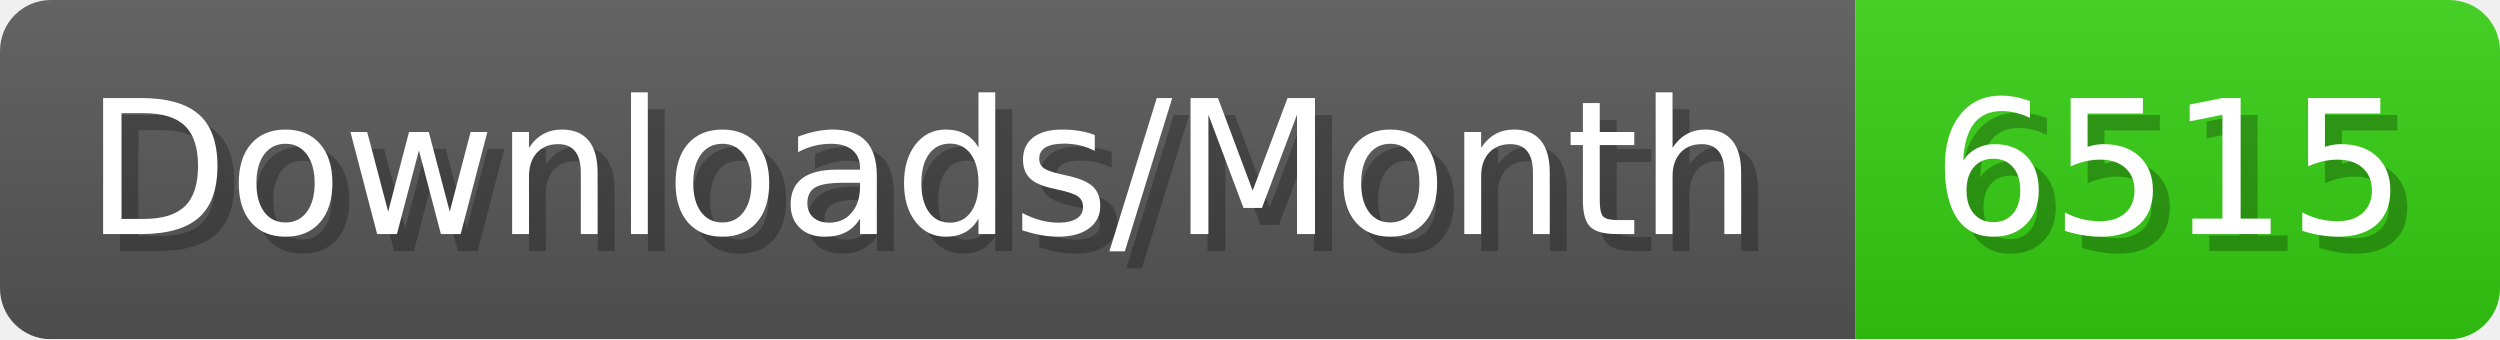
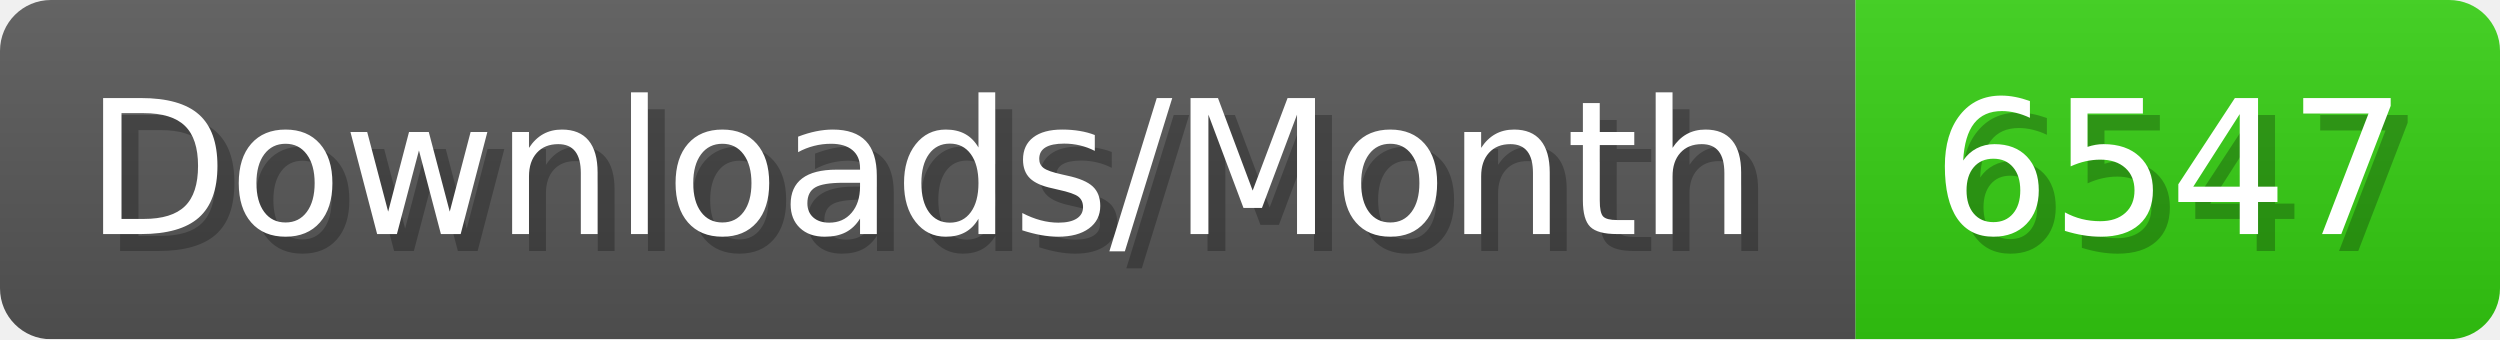
- <svg xmlns="http://www.w3.org/2000/svg" width="147.4" height="20" viewBox="0 0 1474 200" role="img" aria-label="Downloads/Month: 6515">
+ <svg xmlns="http://www.w3.org/2000/svg" width="147.4" height="20" viewBox="0 0 1474 200" role="img" aria-label="Downloads/Month: 6547">
  <linearGradient id="YlXUI" x2="0" y2="100%">
    <stop offset="0" stop-opacity=".1" stop-color="#EEE" />
    <stop offset="1" stop-opacity=".1" />
  </linearGradient>
  <mask id="JHhop">
    <rect width="1474" height="200" rx="30" fill="#FFF" />
  </mask>
  <g mask="url(#JHhop)">
    <rect width="1094" height="200" fill="#555" />
    <rect width="380" height="200" fill="#3C1" x="1094" />
    <rect width="1474" height="200" fill="url(#YlXUI)" />
  </g>
  <g aria-hidden="true" fill="#fff" text-anchor="start" font-family="Verdana,DejaVu Sans,sans-serif" font-size="110">
    <text x="60" y="148" textLength="994" fill="#000" opacity="0.25">Downloads/Month</text>
    <text x="50" y="138" textLength="994">Downloads/Month</text>
-     <text x="1149" y="148" textLength="280" fill="#000" opacity="0.25">6515</text>
-     <text x="1139" y="138" textLength="280">6515</text>
+     <text x="1149" y="148" textLength="280" fill="#000" opacity="0.25">6547</text>
+     <text x="1139" y="138" textLength="280">6547</text>
  </g>
</svg>
